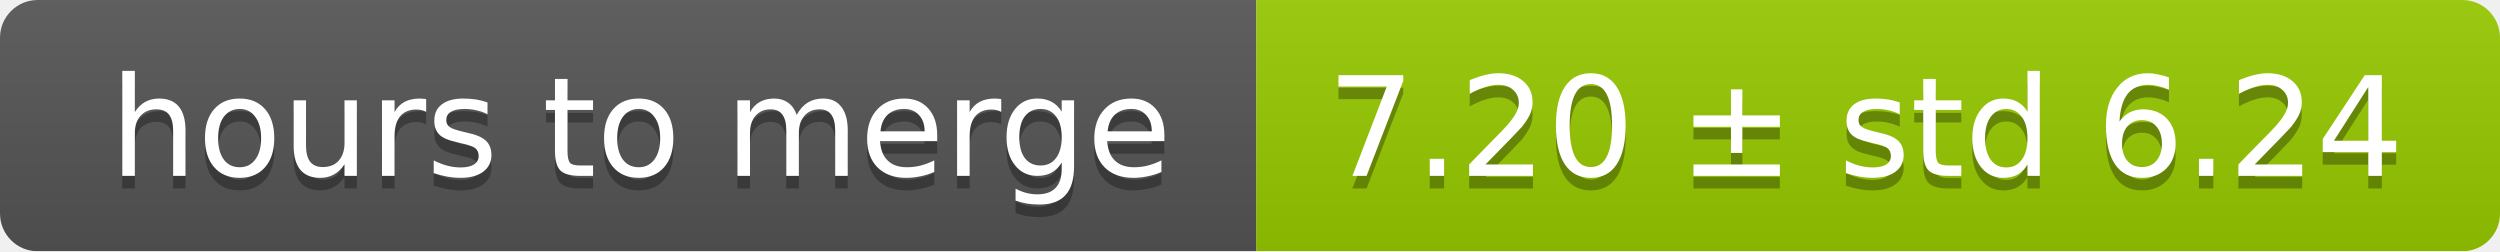
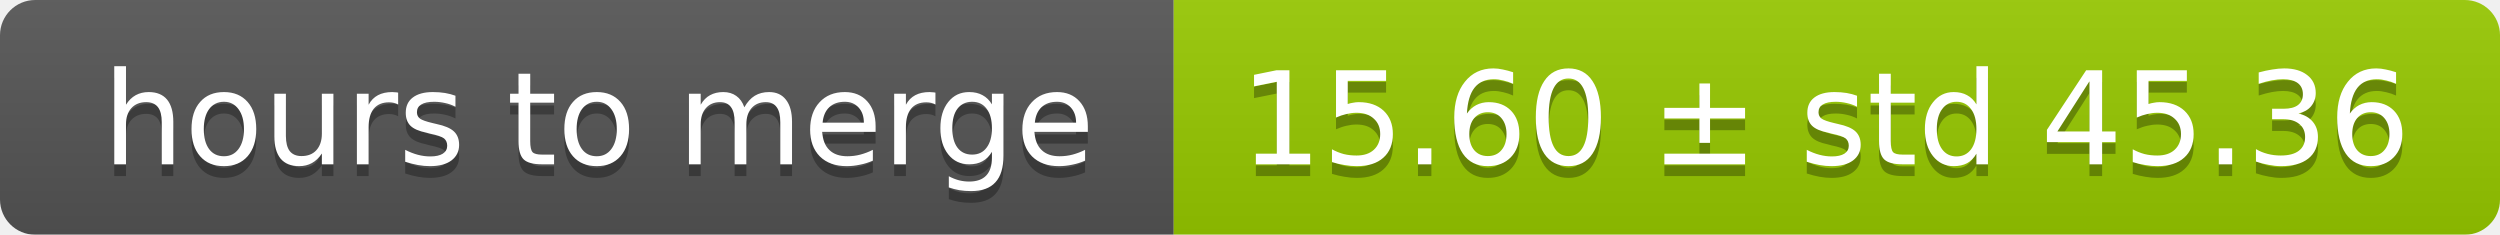
- <svg xmlns="http://www.w3.org/2000/svg" width="199" height="20">
+ <svg xmlns="http://www.w3.org/2000/svg" width="213" height="20">
  <linearGradient id="smooth" x2="0" y2="100%">
    <stop offset="0" stop-color="#bbb" stop-opacity=".1" />
    <stop offset="1" stop-opacity=".1" />
  </linearGradient>
  <mask id="round">
-     <rect width="199" height="20" rx="3" fill="#fff" />
+     <rect width="213" height="20" rx="3" fill="#fff" />
  </mask>
  <g mask="url(#round)">
    <rect width="100" height="20" fill="#555" />
-     <rect x="100" width="99" height="20" fill="#97ca00" />
-     <rect width="199" height="20" fill="url(#smooth)" />
+     <rect x="100" width="113" height="20" fill="#97ca00" />
+     <rect width="213" height="20" fill="url(#smooth)" />
  </g>
  <g fill="#fff" text-anchor="middle" font-family="DejaVu Sans,Verdana,Geneva,sans-serif" font-size="11">
    <text x="51" y="15" fill="#010101" fill-opacity=".3">hours to merge</text>
    <text x="51" y="14">hours to merge</text>
-     <text x="148.5" y="15" fill="#010101" fill-opacity=".3">7.20 ± std 6.24</text>
-     <text x="148.5" y="14">7.20 ± std 6.24</text>
+     <text x="155.5" y="15" fill="#010101" fill-opacity=".3">15.60 ± std 45.36</text>
+     <text x="155.5" y="14">15.60 ± std 45.36</text>
  </g>
</svg>
